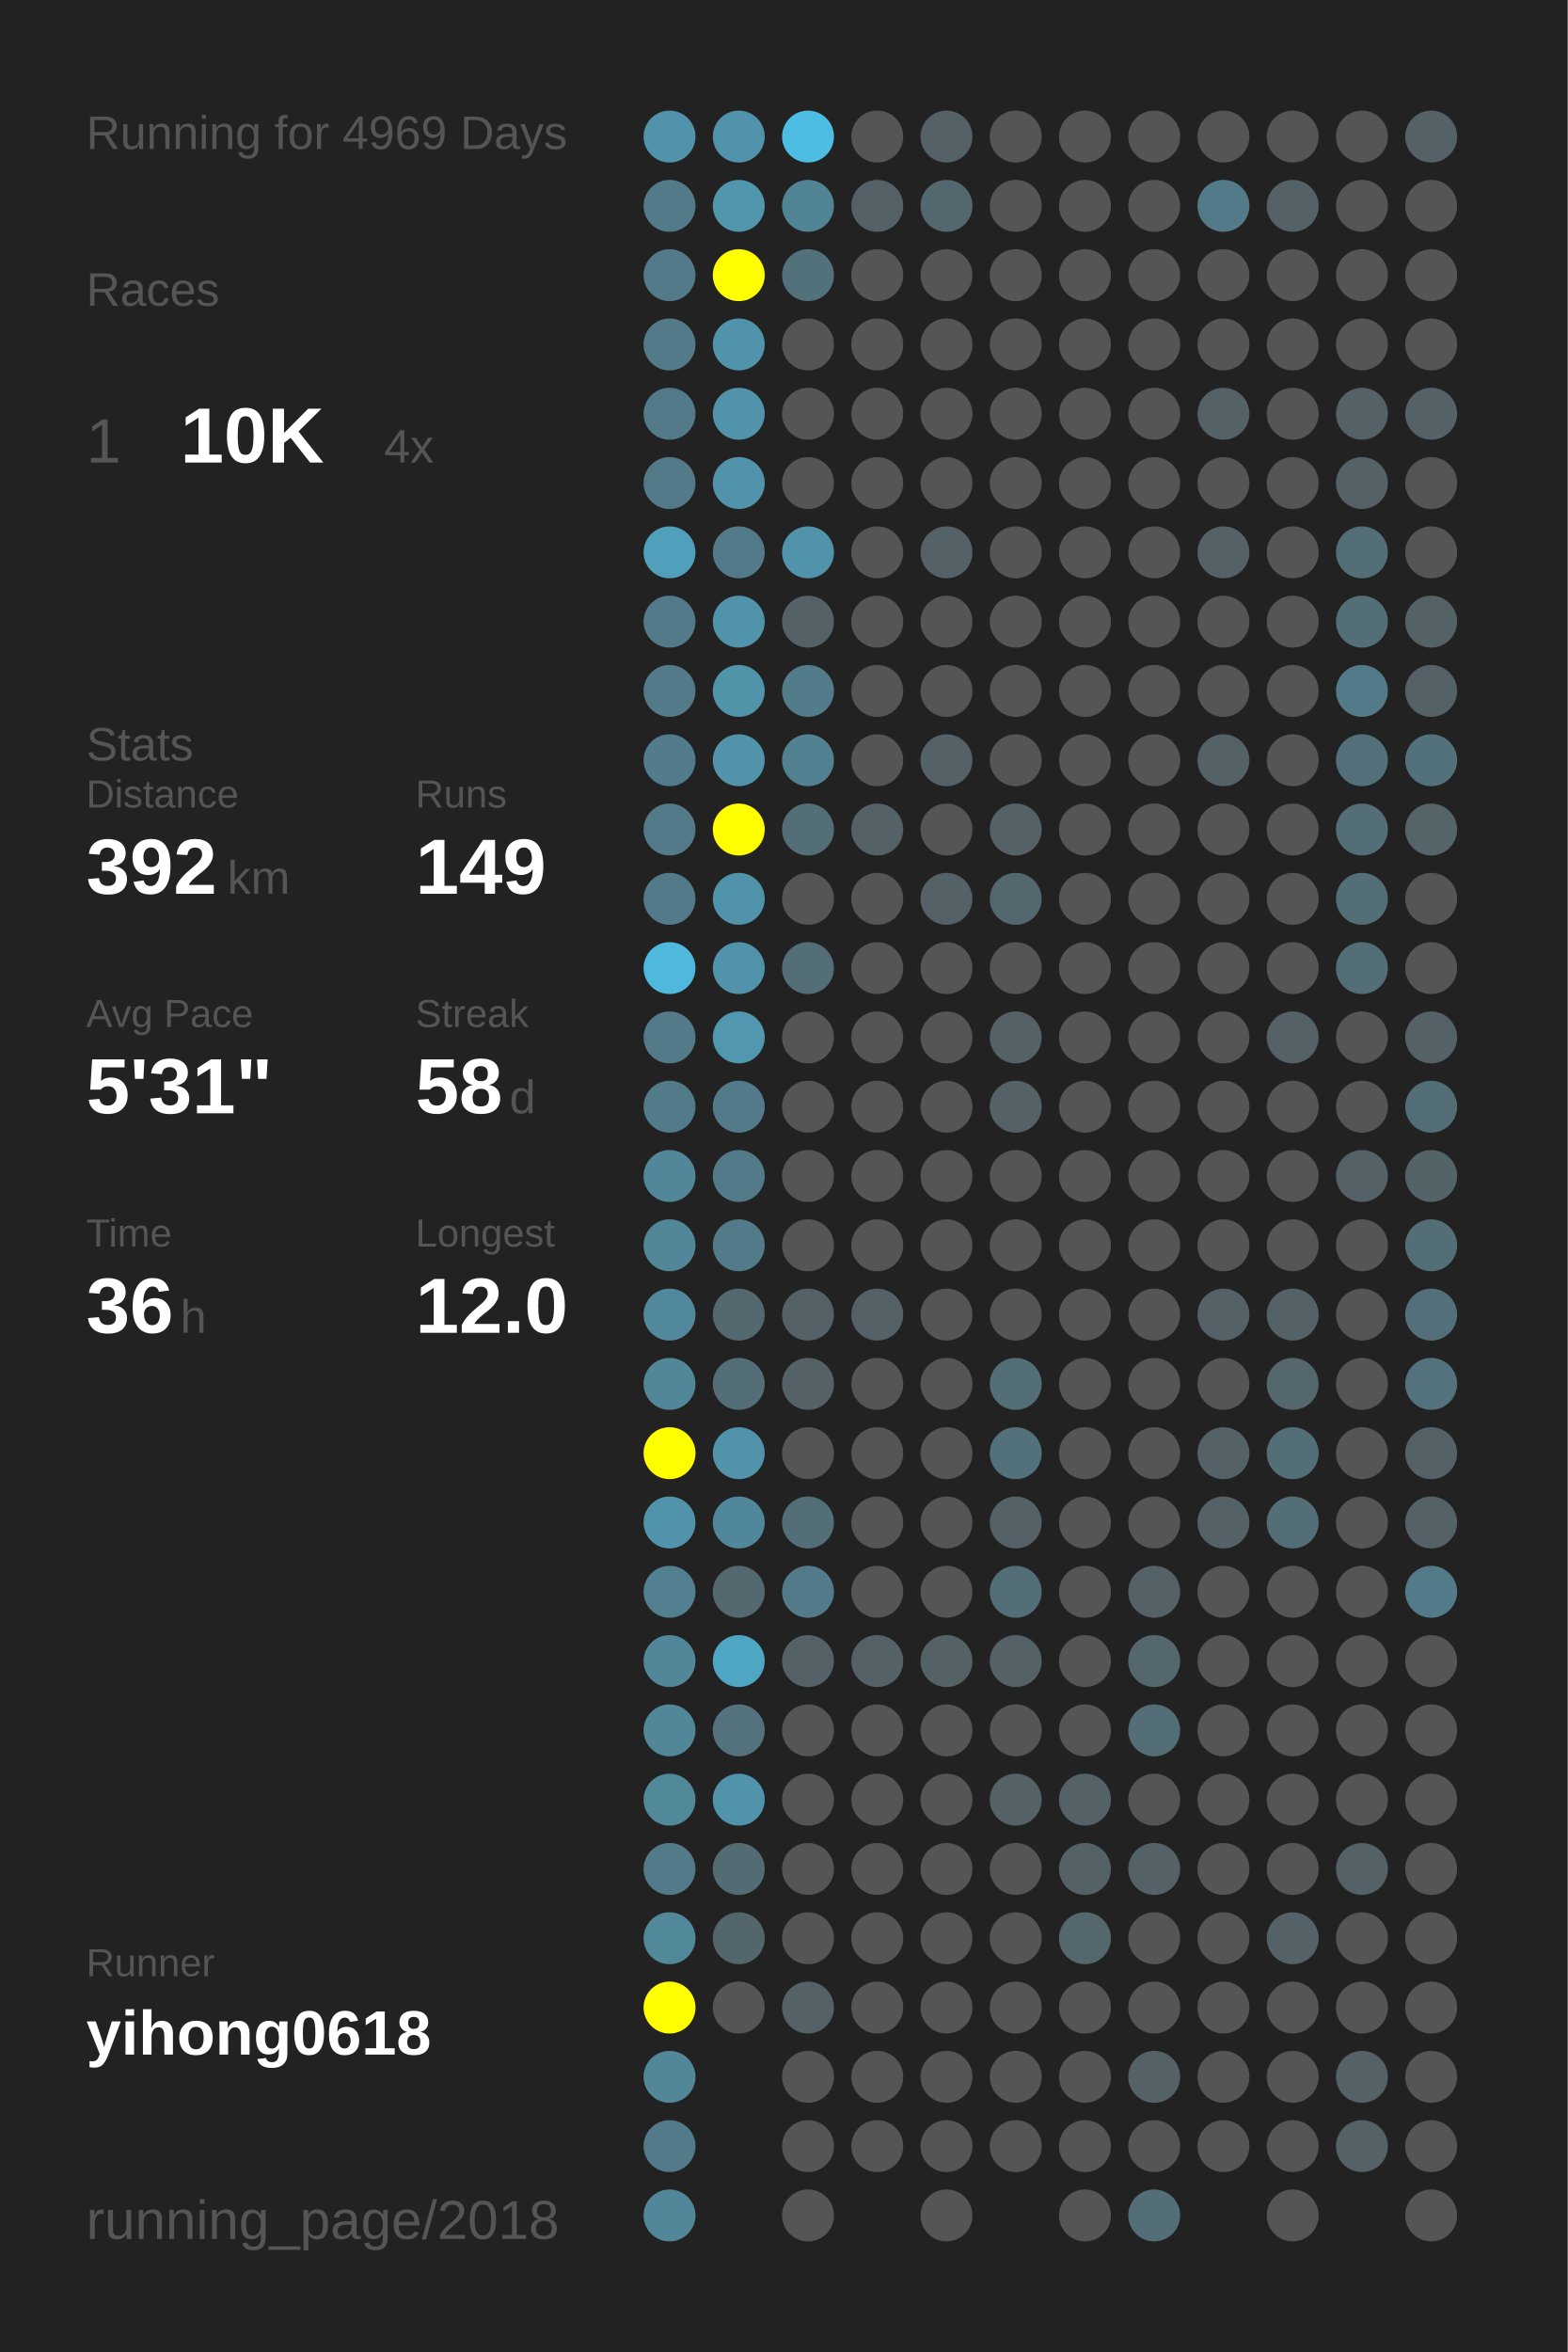
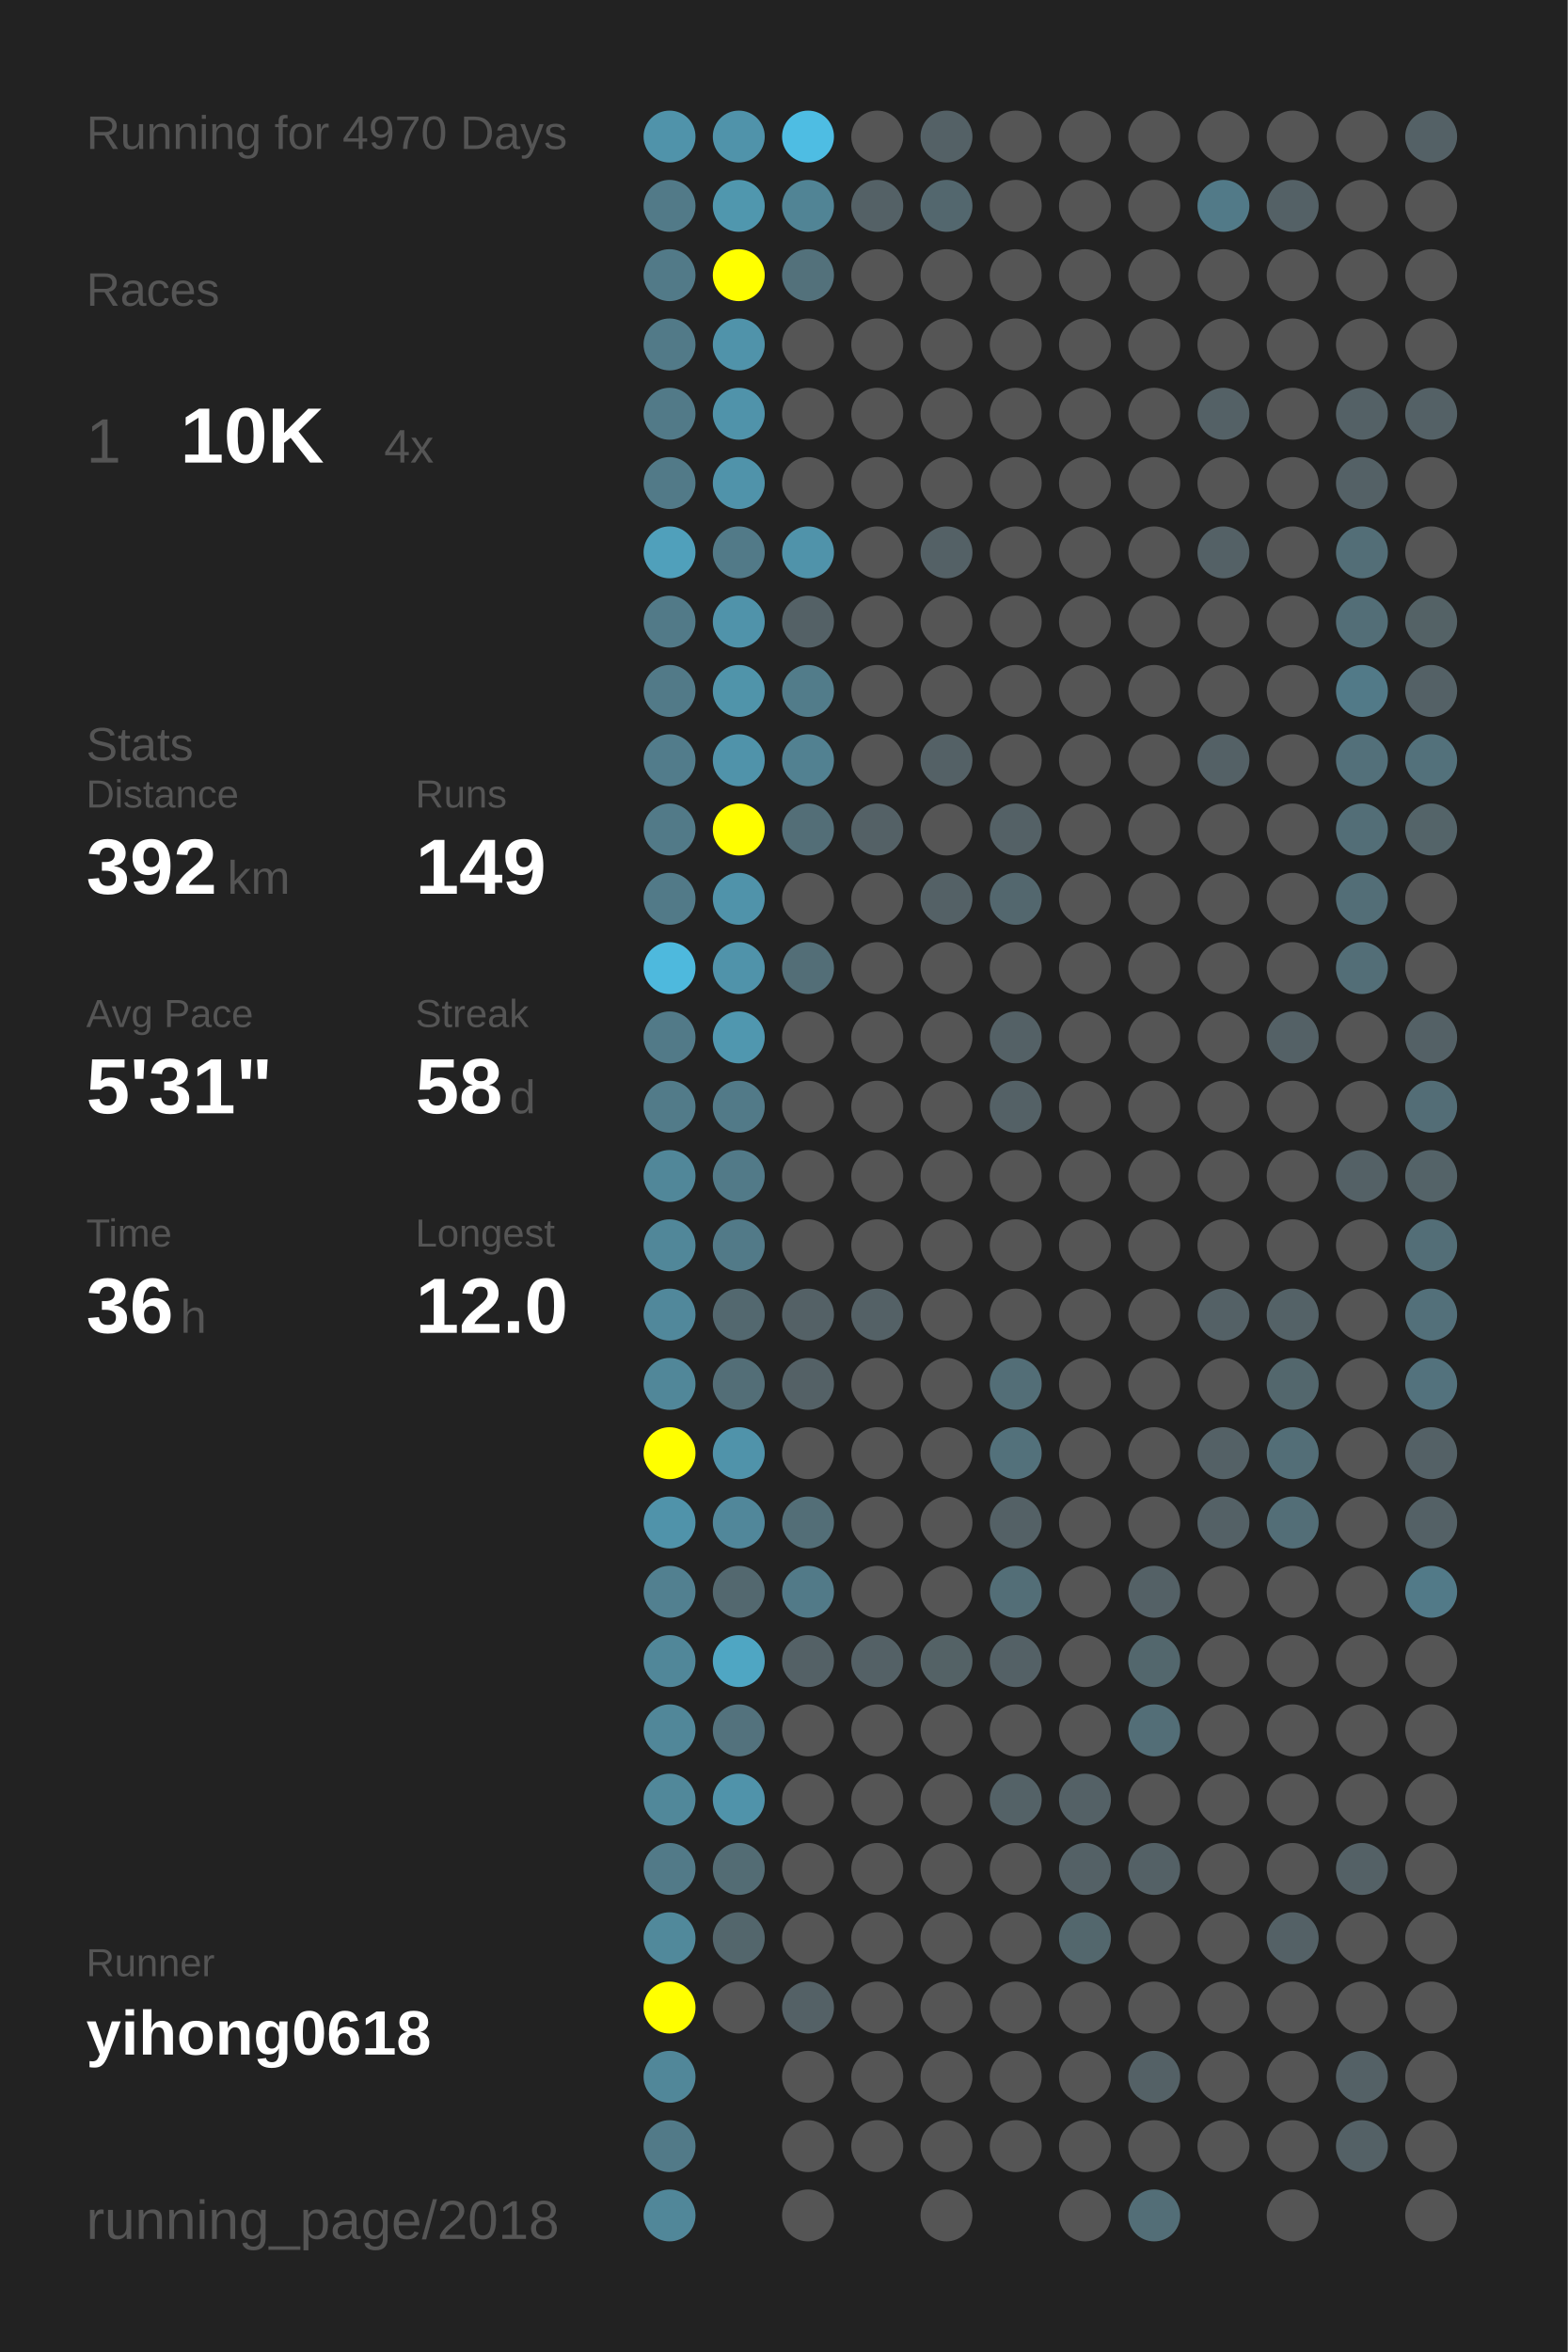
<svg xmlns="http://www.w3.org/2000/svg" baseProfile="full" height="300mm" version="1.1" viewBox="0,0,200,300" width="200mm">
  <defs />
  <rect fill="#222222" height="300" width="200" x="0" y="0" />
-   <text fill="#555555" style="font-size:6px; font-family:Arial;" x="11" y="19">Running for 4969 Days</text>
+   <text fill="#555555" style="font-size:6px; font-family:Arial;" x="11" y="19">Running for 4970 Days</text>
  <text fill="#555555" style="font-size:6px; font-family:Arial;" x="11" y="39">Races</text>
  <text fill="#555555" style="font-size:8px; font-family:Arial;" x="11" y="59">1</text>
  <text fill="#FFFFFF" style="font-size:10px; font-family:Arial; font-weight:bold;" x="23" y="59">10K</text>
  <text fill="#555555" style="font-size:6px; font-family:Arial;" x="49" y="59">4x</text>
  <text fill="#555555" style="font-size:6px; font-family:Arial;" x="11" y="97">Stats</text>
  <text fill="#555555" style="font-size:5px; font-family:Arial;" x="11" y="103">Distance</text>
  <text fill="#FFFFFF" style="font-size:10px; font-family:Arial; font-weight:bold;" x="11" y="114">392</text>
  <text fill="#555555" style="font-size:6px; font-family:Arial;" x="29" y="114">km</text>
  <text fill="#555555" style="font-size:5px; font-family:Arial;" x="53" y="103">Runs</text>
  <text fill="#FFFFFF" style="font-size:10px; font-family:Arial; font-weight:bold;" x="53" y="114">149</text>
  <text fill="#555555" style="font-size:5px; font-family:Arial;" x="11" y="131">Avg Pace</text>
  <text fill="#FFFFFF" style="font-size:10px; font-family:Arial; font-weight:bold;" x="11" y="142">5'31"</text>
  <text fill="#555555" style="font-size:5px; font-family:Arial;" x="53" y="131">Streak</text>
  <text fill="#FFFFFF" style="font-size:10px; font-family:Arial; font-weight:bold;" x="53" y="142">58</text>
  <text fill="#555555" style="font-size:6px; font-family:Arial;" x="65" y="142">d</text>
  <text fill="#555555" style="font-size:5px; font-family:Arial;" x="11" y="159">Time</text>
  <text fill="#FFFFFF" style="font-size:10px; font-family:Arial; font-weight:bold;" x="11" y="170">36</text>
  <text fill="#555555" style="font-size:6px; font-family:Arial;" x="23" y="170">h</text>
  <text fill="#555555" style="font-size:5px; font-family:Arial;" x="53" y="159">Longest</text>
  <text fill="#FFFFFF" style="font-size:10px; font-family:Arial; font-weight:bold;" x="53" y="170">12.0</text>
  <text fill="#555555" style="font-size:5px; font-family:Arial;" x="11" y="252.065">Runner</text>
  <text fill="#FFFFFF" style="font-size:8px; font-family:Arial; font-weight:bold;" x="11" y="262.065">yihong0618</text>
  <text fill="#555555" style="font-size:7px; font-family:Arial;" x="11" y="285.581">running_page/2018</text>
  <circle cx="85.417" cy="17.419" fill="#5093aa" r="3.312" />
  <circle cx="85.417" cy="26.258" fill="#527a88" r="3.312" />
  <circle cx="85.417" cy="35.097" fill="#527a88" r="3.312" />
  <circle cx="85.417" cy="43.935" fill="#527a88" r="3.312" />
  <circle cx="85.417" cy="52.774" fill="#527a88" r="3.312" />
  <circle cx="85.417" cy="61.613" fill="#527a88" r="3.312" />
  <circle cx="85.417" cy="70.452" fill="#50a0bb" r="3.312" />
  <circle cx="85.417" cy="79.29" fill="#527a88" r="3.312" />
  <circle cx="85.417" cy="88.129" fill="#527a88" r="3.312" />
  <circle cx="85.417" cy="96.968" fill="#527c8b" r="3.312" />
  <circle cx="85.417" cy="105.806" fill="#527a88" r="3.312" />
  <circle cx="85.417" cy="114.645" fill="#527a88" r="3.312" />
  <circle cx="85.417" cy="123.484" fill="#4eb9dd" r="3.312" />
  <circle cx="85.417" cy="132.323" fill="#527a88" r="3.312" />
  <circle cx="85.417" cy="141.161" fill="#527b89" r="3.312" />
  <circle cx="85.417" cy="150" fill="#518799" r="3.312" />
  <circle cx="85.417" cy="158.839" fill="#518799" r="3.312" />
  <circle cx="85.417" cy="167.677" fill="#51889b" r="3.312" />
  <circle cx="85.417" cy="176.516" fill="#518799" r="3.312" />
  <circle cx="85.417" cy="185.355" fill="#FFFF00" r="3.312" />
  <circle cx="85.417" cy="194.194" fill="#5093aa" r="3.312" />
  <circle cx="85.417" cy="203.032" fill="#528090" r="3.312" />
  <circle cx="85.417" cy="211.871" fill="#518799" r="3.312" />
  <circle cx="85.417" cy="220.71" fill="#518799" r="3.312" />
  <circle cx="85.417" cy="229.548" fill="#51889a" r="3.312" />
  <circle cx="85.417" cy="238.387" fill="#527a88" r="3.312" />
  <circle cx="85.417" cy="247.226" fill="#51899b" r="3.312" />
  <circle cx="85.417" cy="256.065" fill="#FFFF00" r="3.312" />
  <circle cx="85.417" cy="264.903" fill="#518799" r="3.312" />
  <circle cx="85.417" cy="273.742" fill="#527a88" r="3.312" />
  <circle cx="85.417" cy="282.581" fill="#518799" r="3.312" />
  <circle cx="94.25" cy="17.419" fill="#5093aa" r="3.312" />
  <circle cx="94.25" cy="26.258" fill="#5097ae" r="3.312" />
  <circle cx="94.25" cy="35.097" fill="#FFFF00" r="3.312" />
  <circle cx="94.25" cy="43.935" fill="#5093aa" r="3.312" />
  <circle cx="94.25" cy="52.774" fill="#5093aa" r="3.312" />
  <circle cx="94.25" cy="61.613" fill="#5093aa" r="3.312" />
  <circle cx="94.25" cy="70.452" fill="#527a88" r="3.312" />
  <circle cx="94.25" cy="79.29" fill="#5093aa" r="3.312" />
  <circle cx="94.25" cy="88.129" fill="#5094aa" r="3.312" />
  <circle cx="94.25" cy="96.968" fill="#5093aa" r="3.312" />
  <circle cx="94.25" cy="105.806" fill="#FFFF00" r="3.312" />
  <circle cx="94.25" cy="114.645" fill="#5093aa" r="3.312" />
  <circle cx="94.25" cy="123.484" fill="#5093aa" r="3.312" />
  <circle cx="94.25" cy="132.323" fill="#5097af" r="3.312" />
  <circle cx="94.25" cy="141.161" fill="#527a88" r="3.312" />
  <circle cx="94.25" cy="150" fill="#527a88" r="3.312" />
  <circle cx="94.25" cy="158.839" fill="#527a88" r="3.312" />
  <circle cx="94.25" cy="167.677" fill="#53686f" r="3.312" />
  <circle cx="94.25" cy="176.516" fill="#536e77" r="3.312" />
  <circle cx="94.25" cy="185.355" fill="#5093aa" r="3.312" />
  <circle cx="94.25" cy="194.194" fill="#51879a" r="3.312" />
  <circle cx="94.25" cy="203.032" fill="#53686f" r="3.312" />
  <circle cx="94.25" cy="211.871" fill="#4fa6c3" r="3.312" />
  <circle cx="94.25" cy="220.71" fill="#53727d" r="3.312" />
  <circle cx="94.25" cy="229.548" fill="#5093aa" r="3.312" />
  <circle cx="94.25" cy="238.387" fill="#536c74" r="3.312" />
  <circle cx="94.25" cy="247.226" fill="#53666c" r="3.312" />
  <circle cx="94.25" cy="256.065" fill="#555555" r="3.312" />
  <circle cx="103.083" cy="17.419" fill="#4ebde3" r="3.312" />
  <circle cx="103.083" cy="26.258" fill="#518495" r="3.312" />
  <circle cx="103.083" cy="35.097" fill="#53717b" r="3.312" />
  <circle cx="103.083" cy="43.935" fill="#555555" r="3.312" />
  <circle cx="103.083" cy="52.774" fill="#555555" r="3.312" />
  <circle cx="103.083" cy="61.613" fill="#555555" r="3.312" />
  <circle cx="103.083" cy="70.452" fill="#5093aa" r="3.312" />
  <circle cx="103.083" cy="79.29" fill="#546166" r="3.312" />
  <circle cx="103.083" cy="88.129" fill="#527c8a" r="3.312" />
  <circle cx="103.083" cy="96.968" fill="#528191" r="3.312" />
  <circle cx="103.083" cy="105.806" fill="#536e77" r="3.312" />
  <circle cx="103.083" cy="114.645" fill="#555555" r="3.312" />
  <circle cx="103.083" cy="123.484" fill="#536e77" r="3.312" />
  <circle cx="103.083" cy="132.323" fill="#555555" r="3.312" />
  <circle cx="103.083" cy="141.161" fill="#555555" r="3.312" />
  <circle cx="103.083" cy="150" fill="#555555" r="3.312" />
  <circle cx="103.083" cy="158.839" fill="#555555" r="3.312" />
  <circle cx="103.083" cy="167.677" fill="#546166" r="3.312" />
  <circle cx="103.083" cy="176.516" fill="#546166" r="3.312" />
  <circle cx="103.083" cy="185.355" fill="#555555" r="3.312" />
  <circle cx="103.083" cy="194.194" fill="#536e77" r="3.312" />
  <circle cx="103.083" cy="203.032" fill="#527a88" r="3.312" />
  <circle cx="103.083" cy="211.871" fill="#546166" r="3.312" />
  <circle cx="103.083" cy="220.71" fill="#555555" r="3.312" />
  <circle cx="103.083" cy="229.548" fill="#555555" r="3.312" />
  <circle cx="103.083" cy="238.387" fill="#555555" r="3.312" />
  <circle cx="103.083" cy="247.226" fill="#555555" r="3.312" />
  <circle cx="103.083" cy="256.065" fill="#546166" r="3.312" />
  <circle cx="103.083" cy="264.903" fill="#555555" r="3.312" />
  <circle cx="103.083" cy="273.742" fill="#555555" r="3.312" />
  <circle cx="103.083" cy="282.581" fill="#555555" r="3.312" />
  <circle cx="111.917" cy="17.419" fill="#555555" r="3.312" />
  <circle cx="111.917" cy="26.258" fill="#546166" r="3.312" />
  <circle cx="111.917" cy="35.097" fill="#555555" r="3.312" />
  <circle cx="111.917" cy="43.935" fill="#555555" r="3.312" />
  <circle cx="111.917" cy="52.774" fill="#555555" r="3.312" />
  <circle cx="111.917" cy="61.613" fill="#555555" r="3.312" />
  <circle cx="111.917" cy="70.452" fill="#555555" r="3.312" />
  <circle cx="111.917" cy="79.29" fill="#555555" r="3.312" />
  <circle cx="111.917" cy="88.129" fill="#555555" r="3.312" />
  <circle cx="111.917" cy="96.968" fill="#555555" r="3.312" />
  <circle cx="111.917" cy="105.806" fill="#546166" r="3.312" />
  <circle cx="111.917" cy="114.645" fill="#555555" r="3.312" />
  <circle cx="111.917" cy="123.484" fill="#555555" r="3.312" />
  <circle cx="111.917" cy="132.323" fill="#555555" r="3.312" />
  <circle cx="111.917" cy="141.161" fill="#555555" r="3.312" />
  <circle cx="111.917" cy="150" fill="#555555" r="3.312" />
  <circle cx="111.917" cy="158.839" fill="#555555" r="3.312" />
  <circle cx="111.917" cy="167.677" fill="#546166" r="3.312" />
  <circle cx="111.917" cy="176.516" fill="#555555" r="3.312" />
  <circle cx="111.917" cy="185.355" fill="#555555" r="3.312" />
  <circle cx="111.917" cy="194.194" fill="#555555" r="3.312" />
  <circle cx="111.917" cy="203.032" fill="#555555" r="3.312" />
  <circle cx="111.917" cy="211.871" fill="#546166" r="3.312" />
  <circle cx="111.917" cy="220.71" fill="#555555" r="3.312" />
  <circle cx="111.917" cy="229.548" fill="#555555" r="3.312" />
  <circle cx="111.917" cy="238.387" fill="#555555" r="3.312" />
  <circle cx="111.917" cy="247.226" fill="#555555" r="3.312" />
  <circle cx="111.917" cy="256.065" fill="#555555" r="3.312" />
  <circle cx="111.917" cy="264.903" fill="#555555" r="3.312" />
  <circle cx="111.917" cy="273.742" fill="#555555" r="3.312" />
  <circle cx="120.75" cy="17.419" fill="#546166" r="3.312" />
  <circle cx="120.75" cy="26.258" fill="#53676e" r="3.312" />
  <circle cx="120.75" cy="35.097" fill="#555555" r="3.312" />
  <circle cx="120.75" cy="43.935" fill="#555555" r="3.312" />
  <circle cx="120.75" cy="52.774" fill="#555555" r="3.312" />
  <circle cx="120.75" cy="61.613" fill="#555555" r="3.312" />
  <circle cx="120.75" cy="70.452" fill="#546166" r="3.312" />
  <circle cx="120.75" cy="79.29" fill="#555555" r="3.312" />
  <circle cx="120.75" cy="88.129" fill="#555555" r="3.312" />
  <circle cx="120.75" cy="96.968" fill="#546166" r="3.312" />
  <circle cx="120.75" cy="105.806" fill="#555555" r="3.312" />
  <circle cx="120.75" cy="114.645" fill="#546166" r="3.312" />
  <circle cx="120.75" cy="123.484" fill="#555555" r="3.312" />
  <circle cx="120.75" cy="132.323" fill="#555555" r="3.312" />
  <circle cx="120.75" cy="141.161" fill="#555555" r="3.312" />
  <circle cx="120.75" cy="150" fill="#555555" r="3.312" />
  <circle cx="120.75" cy="158.839" fill="#555555" r="3.312" />
  <circle cx="120.75" cy="167.677" fill="#555555" r="3.312" />
  <circle cx="120.75" cy="176.516" fill="#555555" r="3.312" />
  <circle cx="120.75" cy="185.355" fill="#555555" r="3.312" />
  <circle cx="120.75" cy="194.194" fill="#555555" r="3.312" />
  <circle cx="120.75" cy="203.032" fill="#555555" r="3.312" />
  <circle cx="120.75" cy="211.871" fill="#546266" r="3.312" />
  <circle cx="120.75" cy="220.71" fill="#555555" r="3.312" />
  <circle cx="120.75" cy="229.548" fill="#555555" r="3.312" />
  <circle cx="120.75" cy="238.387" fill="#555555" r="3.312" />
  <circle cx="120.75" cy="247.226" fill="#555555" r="3.312" />
  <circle cx="120.75" cy="256.065" fill="#555555" r="3.312" />
  <circle cx="120.75" cy="264.903" fill="#555555" r="3.312" />
  <circle cx="120.75" cy="273.742" fill="#555555" r="3.312" />
  <circle cx="120.75" cy="282.581" fill="#555555" r="3.312" />
  <circle cx="129.583" cy="17.419" fill="#555555" r="3.312" />
  <circle cx="129.583" cy="26.258" fill="#555555" r="3.312" />
  <circle cx="129.583" cy="35.097" fill="#555555" r="3.312" />
  <circle cx="129.583" cy="43.935" fill="#555555" r="3.312" />
  <circle cx="129.583" cy="52.774" fill="#555555" r="3.312" />
  <circle cx="129.583" cy="61.613" fill="#555555" r="3.312" />
  <circle cx="129.583" cy="70.452" fill="#555555" r="3.312" />
  <circle cx="129.583" cy="79.29" fill="#555555" r="3.312" />
  <circle cx="129.583" cy="88.129" fill="#555555" r="3.312" />
  <circle cx="129.583" cy="96.968" fill="#555555" r="3.312" />
  <circle cx="129.583" cy="105.806" fill="#546166" r="3.312" />
  <circle cx="129.583" cy="114.645" fill="#53676e" r="3.312" />
  <circle cx="129.583" cy="123.484" fill="#555555" r="3.312" />
  <circle cx="129.583" cy="132.323" fill="#546166" r="3.312" />
  <circle cx="129.583" cy="141.161" fill="#546166" r="3.312" />
  <circle cx="129.583" cy="150" fill="#555555" r="3.312" />
  <circle cx="129.583" cy="158.839" fill="#555555" r="3.312" />
  <circle cx="129.583" cy="167.677" fill="#555555" r="3.312" />
  <circle cx="129.583" cy="176.516" fill="#536e77" r="3.312" />
  <circle cx="129.583" cy="185.355" fill="#53717b" r="3.312" />
  <circle cx="129.583" cy="194.194" fill="#546166" r="3.312" />
  <circle cx="129.583" cy="203.032" fill="#536e77" r="3.312" />
  <circle cx="129.583" cy="211.871" fill="#546166" r="3.312" />
  <circle cx="129.583" cy="220.71" fill="#555555" r="3.312" />
  <circle cx="129.583" cy="229.548" fill="#546267" r="3.312" />
  <circle cx="129.583" cy="238.387" fill="#555555" r="3.312" />
  <circle cx="129.583" cy="247.226" fill="#555555" r="3.312" />
  <circle cx="129.583" cy="256.065" fill="#555555" r="3.312" />
  <circle cx="129.583" cy="264.903" fill="#555555" r="3.312" />
  <circle cx="129.583" cy="273.742" fill="#555555" r="3.312" />
  <circle cx="138.417" cy="17.419" fill="#555555" r="3.312" />
  <circle cx="138.417" cy="26.258" fill="#555555" r="3.312" />
  <circle cx="138.417" cy="35.097" fill="#555555" r="3.312" />
  <circle cx="138.417" cy="43.935" fill="#555555" r="3.312" />
  <circle cx="138.417" cy="52.774" fill="#555555" r="3.312" />
  <circle cx="138.417" cy="61.613" fill="#555555" r="3.312" />
  <circle cx="138.417" cy="70.452" fill="#555555" r="3.312" />
  <circle cx="138.417" cy="79.29" fill="#555555" r="3.312" />
  <circle cx="138.417" cy="88.129" fill="#555555" r="3.312" />
  <circle cx="138.417" cy="96.968" fill="#555555" r="3.312" />
  <circle cx="138.417" cy="105.806" fill="#555555" r="3.312" />
  <circle cx="138.417" cy="114.645" fill="#555555" r="3.312" />
  <circle cx="138.417" cy="123.484" fill="#555555" r="3.312" />
  <circle cx="138.417" cy="132.323" fill="#555555" r="3.312" />
  <circle cx="138.417" cy="141.161" fill="#555555" r="3.312" />
  <circle cx="138.417" cy="150" fill="#555555" r="3.312" />
  <circle cx="138.417" cy="158.839" fill="#555555" r="3.312" />
  <circle cx="138.417" cy="167.677" fill="#555555" r="3.312" />
  <circle cx="138.417" cy="176.516" fill="#555555" r="3.312" />
  <circle cx="138.417" cy="185.355" fill="#555555" r="3.312" />
  <circle cx="138.417" cy="194.194" fill="#555555" r="3.312" />
  <circle cx="138.417" cy="203.032" fill="#555555" r="3.312" />
  <circle cx="138.417" cy="211.871" fill="#555555" r="3.312" />
  <circle cx="138.417" cy="220.71" fill="#555555" r="3.312" />
  <circle cx="138.417" cy="229.548" fill="#546166" r="3.312" />
  <circle cx="138.417" cy="238.387" fill="#546166" r="3.312" />
  <circle cx="138.417" cy="247.226" fill="#53676d" r="3.312" />
  <circle cx="138.417" cy="256.065" fill="#555555" r="3.312" />
  <circle cx="138.417" cy="264.903" fill="#555555" r="3.312" />
  <circle cx="138.417" cy="273.742" fill="#555555" r="3.312" />
  <circle cx="138.417" cy="282.581" fill="#555555" r="3.312" />
  <circle cx="147.25" cy="17.419" fill="#555555" r="3.312" />
  <circle cx="147.25" cy="26.258" fill="#555555" r="3.312" />
  <circle cx="147.25" cy="35.097" fill="#555555" r="3.312" />
  <circle cx="147.25" cy="43.935" fill="#555555" r="3.312" />
  <circle cx="147.25" cy="52.774" fill="#555555" r="3.312" />
  <circle cx="147.25" cy="61.613" fill="#555555" r="3.312" />
  <circle cx="147.25" cy="70.452" fill="#555555" r="3.312" />
  <circle cx="147.25" cy="79.29" fill="#555555" r="3.312" />
  <circle cx="147.25" cy="88.129" fill="#555555" r="3.312" />
  <circle cx="147.25" cy="96.968" fill="#555555" r="3.312" />
  <circle cx="147.25" cy="105.806" fill="#555555" r="3.312" />
  <circle cx="147.25" cy="114.645" fill="#555555" r="3.312" />
  <circle cx="147.25" cy="123.484" fill="#555555" r="3.312" />
  <circle cx="147.25" cy="132.323" fill="#555555" r="3.312" />
  <circle cx="147.25" cy="141.161" fill="#555555" r="3.312" />
  <circle cx="147.25" cy="150" fill="#555555" r="3.312" />
  <circle cx="147.25" cy="158.839" fill="#555555" r="3.312" />
  <circle cx="147.25" cy="167.677" fill="#555555" r="3.312" />
  <circle cx="147.25" cy="176.516" fill="#555555" r="3.312" />
  <circle cx="147.25" cy="185.355" fill="#555555" r="3.312" />
  <circle cx="147.25" cy="194.194" fill="#555555" r="3.312" />
  <circle cx="147.25" cy="203.032" fill="#546166" r="3.312" />
  <circle cx="147.25" cy="211.871" fill="#53676d" r="3.312" />
  <circle cx="147.25" cy="220.71" fill="#536e77" r="3.312" />
  <circle cx="147.25" cy="229.548" fill="#555555" r="3.312" />
  <circle cx="147.25" cy="238.387" fill="#546166" r="3.312" />
  <circle cx="147.25" cy="247.226" fill="#555555" r="3.312" />
  <circle cx="147.25" cy="256.065" fill="#555555" r="3.312" />
  <circle cx="147.25" cy="264.903" fill="#546166" r="3.312" />
  <circle cx="147.25" cy="273.742" fill="#555555" r="3.312" />
  <circle cx="147.25" cy="282.581" fill="#536e77" r="3.312" />
  <circle cx="156.083" cy="17.419" fill="#555555" r="3.312" />
  <circle cx="156.083" cy="26.258" fill="#527a88" r="3.312" />
  <circle cx="156.083" cy="35.097" fill="#555555" r="3.312" />
  <circle cx="156.083" cy="43.935" fill="#555555" r="3.312" />
  <circle cx="156.083" cy="52.774" fill="#546166" r="3.312" />
  <circle cx="156.083" cy="61.613" fill="#555555" r="3.312" />
  <circle cx="156.083" cy="70.452" fill="#546166" r="3.312" />
  <circle cx="156.083" cy="79.29" fill="#555555" r="3.312" />
  <circle cx="156.083" cy="88.129" fill="#555555" r="3.312" />
  <circle cx="156.083" cy="96.968" fill="#546166" r="3.312" />
  <circle cx="156.083" cy="105.806" fill="#555555" r="3.312" />
  <circle cx="156.083" cy="114.645" fill="#555555" r="3.312" />
  <circle cx="156.083" cy="123.484" fill="#555555" r="3.312" />
  <circle cx="156.083" cy="132.323" fill="#555555" r="3.312" />
  <circle cx="156.083" cy="141.161" fill="#555555" r="3.312" />
  <circle cx="156.083" cy="150" fill="#555555" r="3.312" />
  <circle cx="156.083" cy="158.839" fill="#555555" r="3.312" />
  <circle cx="156.083" cy="167.677" fill="#546166" r="3.312" />
  <circle cx="156.083" cy="176.516" fill="#555555" r="3.312" />
  <circle cx="156.083" cy="185.355" fill="#546166" r="3.312" />
  <circle cx="156.083" cy="194.194" fill="#546166" r="3.312" />
  <circle cx="156.083" cy="203.032" fill="#555555" r="3.312" />
  <circle cx="156.083" cy="211.871" fill="#555555" r="3.312" />
  <circle cx="156.083" cy="220.71" fill="#555555" r="3.312" />
  <circle cx="156.083" cy="229.548" fill="#555555" r="3.312" />
  <circle cx="156.083" cy="238.387" fill="#555555" r="3.312" />
  <circle cx="156.083" cy="247.226" fill="#555555" r="3.312" />
  <circle cx="156.083" cy="256.065" fill="#555555" r="3.312" />
  <circle cx="156.083" cy="264.903" fill="#555555" r="3.312" />
  <circle cx="156.083" cy="273.742" fill="#555555" r="3.312" />
  <circle cx="164.917" cy="17.419" fill="#555555" r="3.312" />
  <circle cx="164.917" cy="26.258" fill="#546166" r="3.312" />
  <circle cx="164.917" cy="35.097" fill="#555555" r="3.312" />
  <circle cx="164.917" cy="43.935" fill="#555555" r="3.312" />
  <circle cx="164.917" cy="52.774" fill="#555555" r="3.312" />
  <circle cx="164.917" cy="61.613" fill="#555555" r="3.312" />
  <circle cx="164.917" cy="70.452" fill="#555555" r="3.312" />
  <circle cx="164.917" cy="79.29" fill="#555555" r="3.312" />
  <circle cx="164.917" cy="88.129" fill="#555555" r="3.312" />
  <circle cx="164.917" cy="96.968" fill="#555555" r="3.312" />
  <circle cx="164.917" cy="105.806" fill="#555555" r="3.312" />
  <circle cx="164.917" cy="114.645" fill="#555555" r="3.312" />
  <circle cx="164.917" cy="123.484" fill="#555555" r="3.312" />
  <circle cx="164.917" cy="132.323" fill="#546166" r="3.312" />
  <circle cx="164.917" cy="141.161" fill="#555555" r="3.312" />
  <circle cx="164.917" cy="150" fill="#555555" r="3.312" />
  <circle cx="164.917" cy="158.839" fill="#555555" r="3.312" />
  <circle cx="164.917" cy="167.677" fill="#546267" r="3.312" />
  <circle cx="164.917" cy="176.516" fill="#53676d" r="3.312" />
  <circle cx="164.917" cy="185.355" fill="#536e77" r="3.312" />
  <circle cx="164.917" cy="194.194" fill="#536e77" r="3.312" />
  <circle cx="164.917" cy="203.032" fill="#555555" r="3.312" />
  <circle cx="164.917" cy="211.871" fill="#555555" r="3.312" />
  <circle cx="164.917" cy="220.71" fill="#555555" r="3.312" />
  <circle cx="164.917" cy="229.548" fill="#555555" r="3.312" />
  <circle cx="164.917" cy="238.387" fill="#555555" r="3.312" />
  <circle cx="164.917" cy="247.226" fill="#546166" r="3.312" />
  <circle cx="164.917" cy="256.065" fill="#555555" r="3.312" />
  <circle cx="164.917" cy="264.903" fill="#555555" r="3.312" />
  <circle cx="164.917" cy="273.742" fill="#555555" r="3.312" />
  <circle cx="164.917" cy="282.581" fill="#555555" r="3.312" />
  <circle cx="173.75" cy="17.419" fill="#555555" r="3.312" />
  <circle cx="173.75" cy="26.258" fill="#555555" r="3.312" />
  <circle cx="173.75" cy="35.097" fill="#555555" r="3.312" />
  <circle cx="173.75" cy="43.935" fill="#555555" r="3.312" />
  <circle cx="173.75" cy="52.774" fill="#546166" r="3.312" />
  <circle cx="173.75" cy="61.613" fill="#546166" r="3.312" />
  <circle cx="173.75" cy="70.452" fill="#536e77" r="3.312" />
  <circle cx="173.75" cy="79.29" fill="#536e77" r="3.312" />
  <circle cx="173.75" cy="88.129" fill="#527a88" r="3.312" />
  <circle cx="173.75" cy="96.968" fill="#53707a" r="3.312" />
  <circle cx="173.75" cy="105.806" fill="#536e77" r="3.312" />
  <circle cx="173.75" cy="114.645" fill="#536e77" r="3.312" />
  <circle cx="173.75" cy="123.484" fill="#536e77" r="3.312" />
  <circle cx="173.75" cy="132.323" fill="#555555" r="3.312" />
  <circle cx="173.75" cy="141.161" fill="#555555" r="3.312" />
  <circle cx="173.75" cy="150" fill="#546166" r="3.312" />
  <circle cx="173.75" cy="158.839" fill="#555555" r="3.312" />
  <circle cx="173.75" cy="167.677" fill="#555555" r="3.312" />
  <circle cx="173.75" cy="176.516" fill="#555555" r="3.312" />
  <circle cx="173.75" cy="185.355" fill="#555555" r="3.312" />
  <circle cx="173.75" cy="194.194" fill="#555555" r="3.312" />
  <circle cx="173.75" cy="203.032" fill="#555555" r="3.312" />
  <circle cx="173.75" cy="211.871" fill="#555555" r="3.312" />
  <circle cx="173.75" cy="220.71" fill="#555555" r="3.312" />
  <circle cx="173.75" cy="229.548" fill="#555555" r="3.312" />
  <circle cx="173.75" cy="238.387" fill="#546166" r="3.312" />
  <circle cx="173.75" cy="247.226" fill="#555555" r="3.312" />
  <circle cx="173.75" cy="256.065" fill="#555555" r="3.312" />
  <circle cx="173.75" cy="264.903" fill="#546166" r="3.312" />
  <circle cx="173.75" cy="273.742" fill="#546166" r="3.312" />
  <circle cx="182.583" cy="17.419" fill="#546166" r="3.312" />
  <circle cx="182.583" cy="26.258" fill="#555555" r="3.312" />
  <circle cx="182.583" cy="35.097" fill="#555555" r="3.312" />
  <circle cx="182.583" cy="43.935" fill="#555555" r="3.312" />
  <circle cx="182.583" cy="52.774" fill="#546166" r="3.312" />
  <circle cx="182.583" cy="61.613" fill="#555555" r="3.312" />
  <circle cx="182.583" cy="70.452" fill="#555555" r="3.312" />
  <circle cx="182.583" cy="79.29" fill="#546266" r="3.312" />
  <circle cx="182.583" cy="88.129" fill="#546166" r="3.312" />
  <circle cx="182.583" cy="96.968" fill="#53717b" r="3.312" />
  <circle cx="182.583" cy="105.806" fill="#546469" r="3.312" />
  <circle cx="182.583" cy="114.645" fill="#555555" r="3.312" />
  <circle cx="182.583" cy="123.484" fill="#555555" r="3.312" />
  <circle cx="182.583" cy="132.323" fill="#546166" r="3.312" />
  <circle cx="182.583" cy="141.161" fill="#536d76" r="3.312" />
  <circle cx="182.583" cy="150" fill="#546368" r="3.312" />
  <circle cx="182.583" cy="158.839" fill="#536e77" r="3.312" />
  <circle cx="182.583" cy="167.677" fill="#53707a" r="3.312" />
  <circle cx="182.583" cy="176.516" fill="#53727d" r="3.312" />
  <circle cx="182.583" cy="185.355" fill="#546166" r="3.312" />
  <circle cx="182.583" cy="194.194" fill="#546166" r="3.312" />
  <circle cx="182.583" cy="203.032" fill="#527a88" r="3.312" />
  <circle cx="182.583" cy="211.871" fill="#555555" r="3.312" />
  <circle cx="182.583" cy="220.71" fill="#555555" r="3.312" />
  <circle cx="182.583" cy="229.548" fill="#555555" r="3.312" />
  <circle cx="182.583" cy="238.387" fill="#555555" r="3.312" />
  <circle cx="182.583" cy="247.226" fill="#555555" r="3.312" />
  <circle cx="182.583" cy="256.065" fill="#555555" r="3.312" />
  <circle cx="182.583" cy="264.903" fill="#555555" r="3.312" />
  <circle cx="182.583" cy="273.742" fill="#555555" r="3.312" />
  <circle cx="182.583" cy="282.581" fill="#555555" r="3.312" />
</svg>
